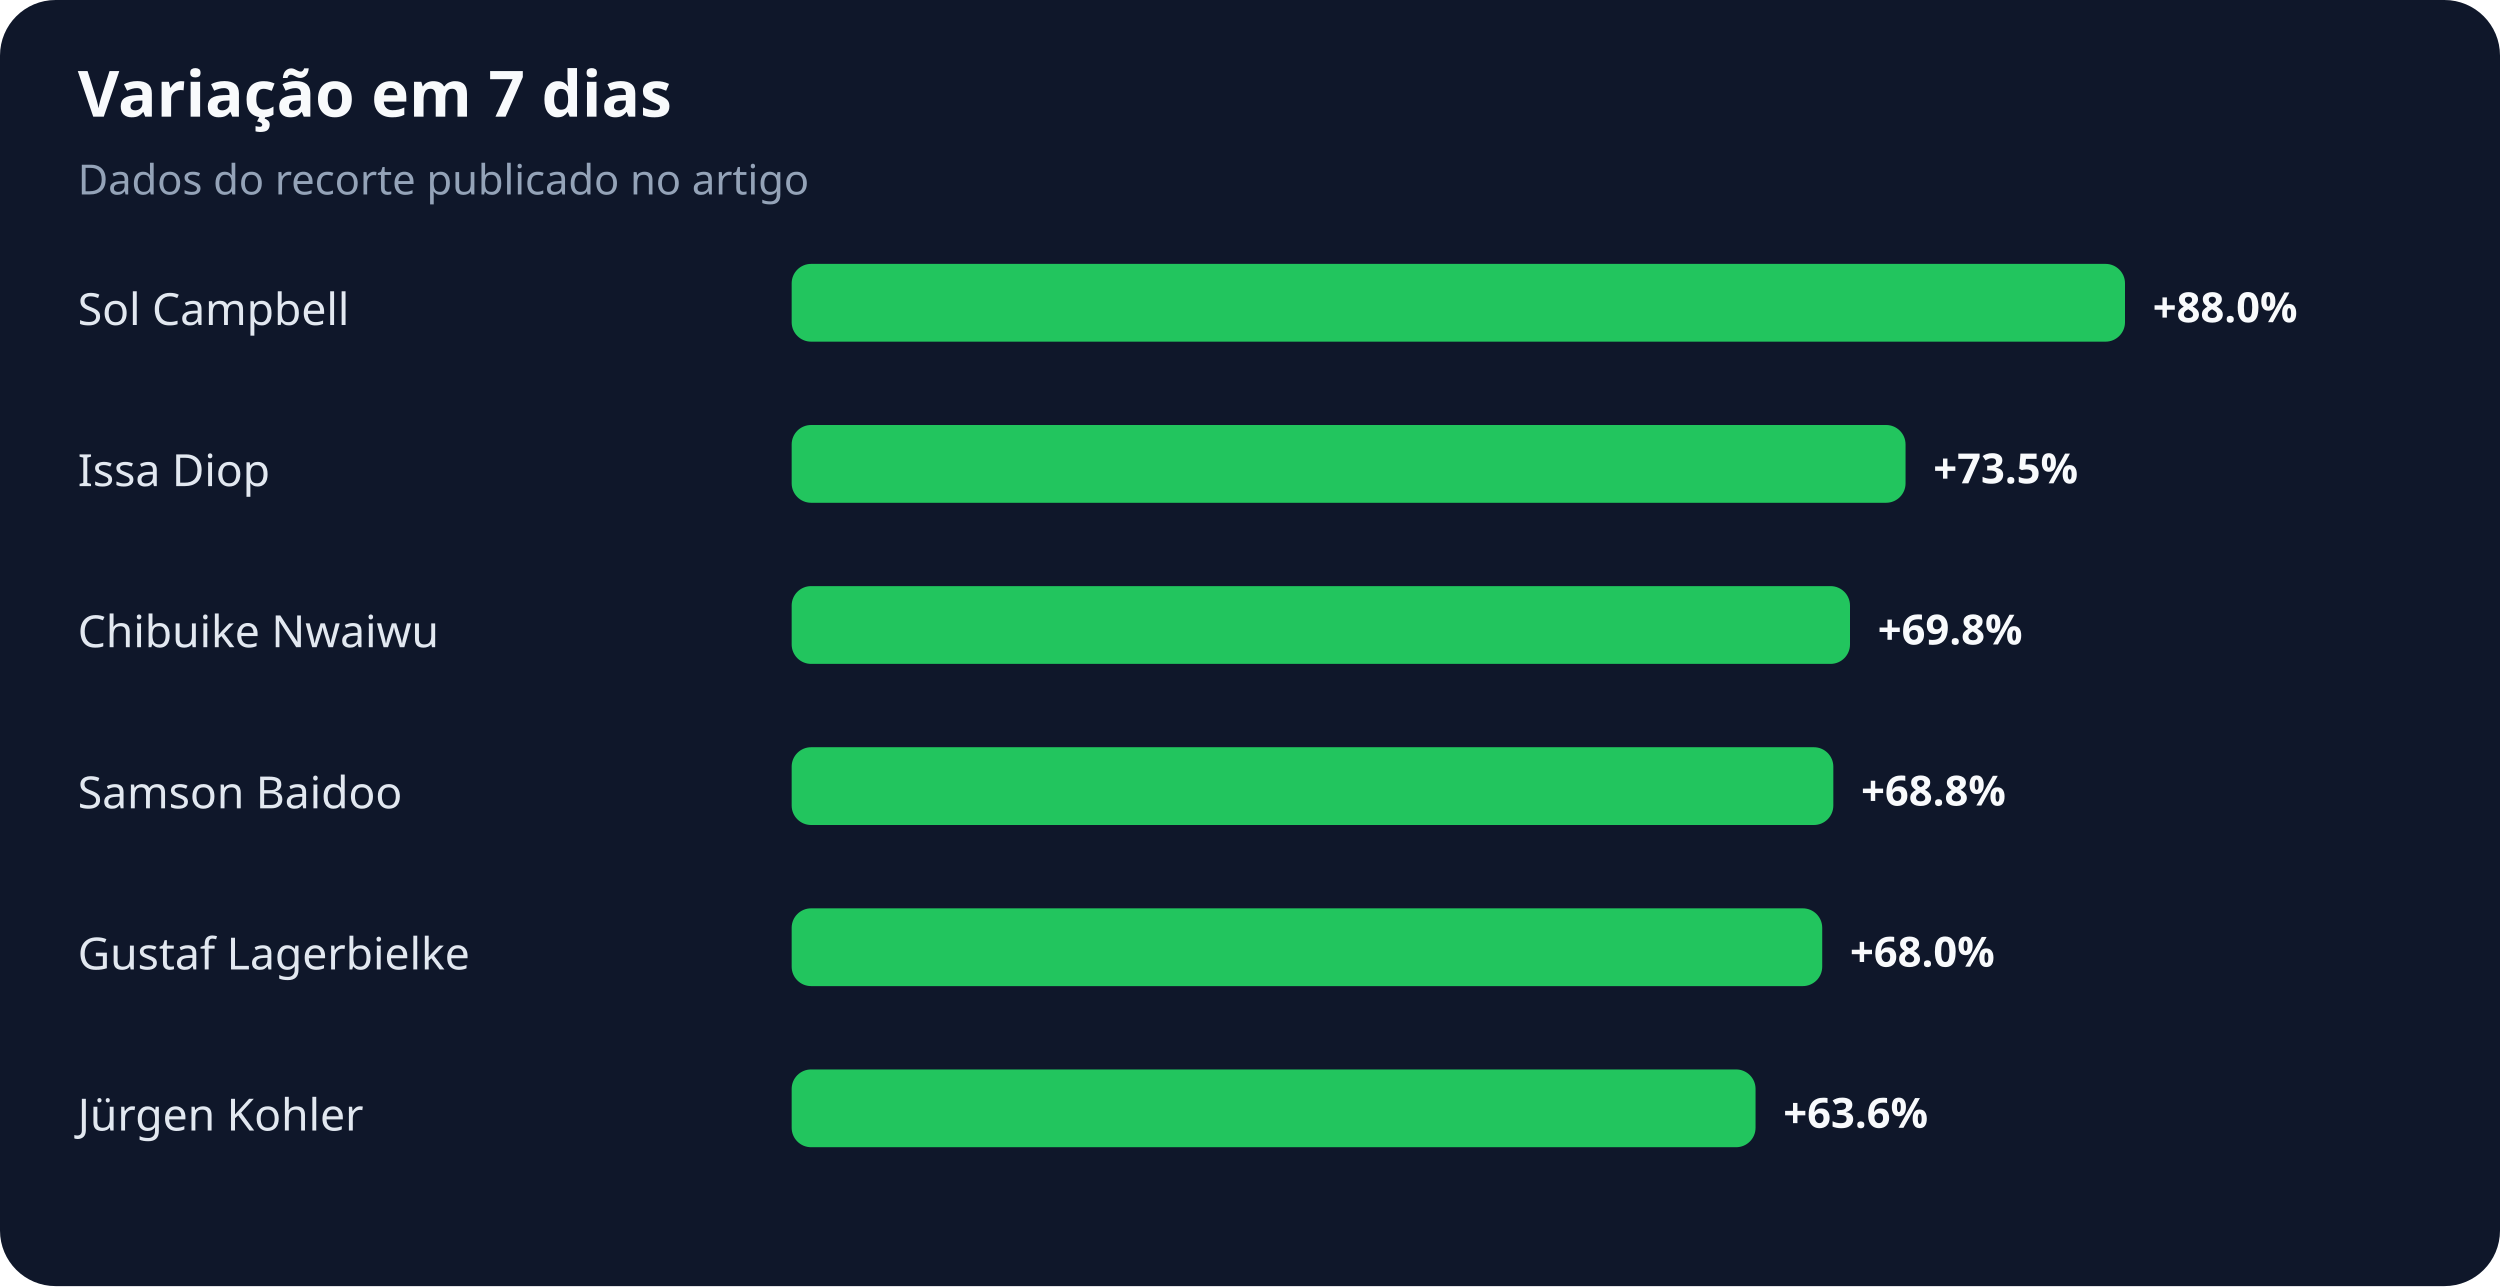
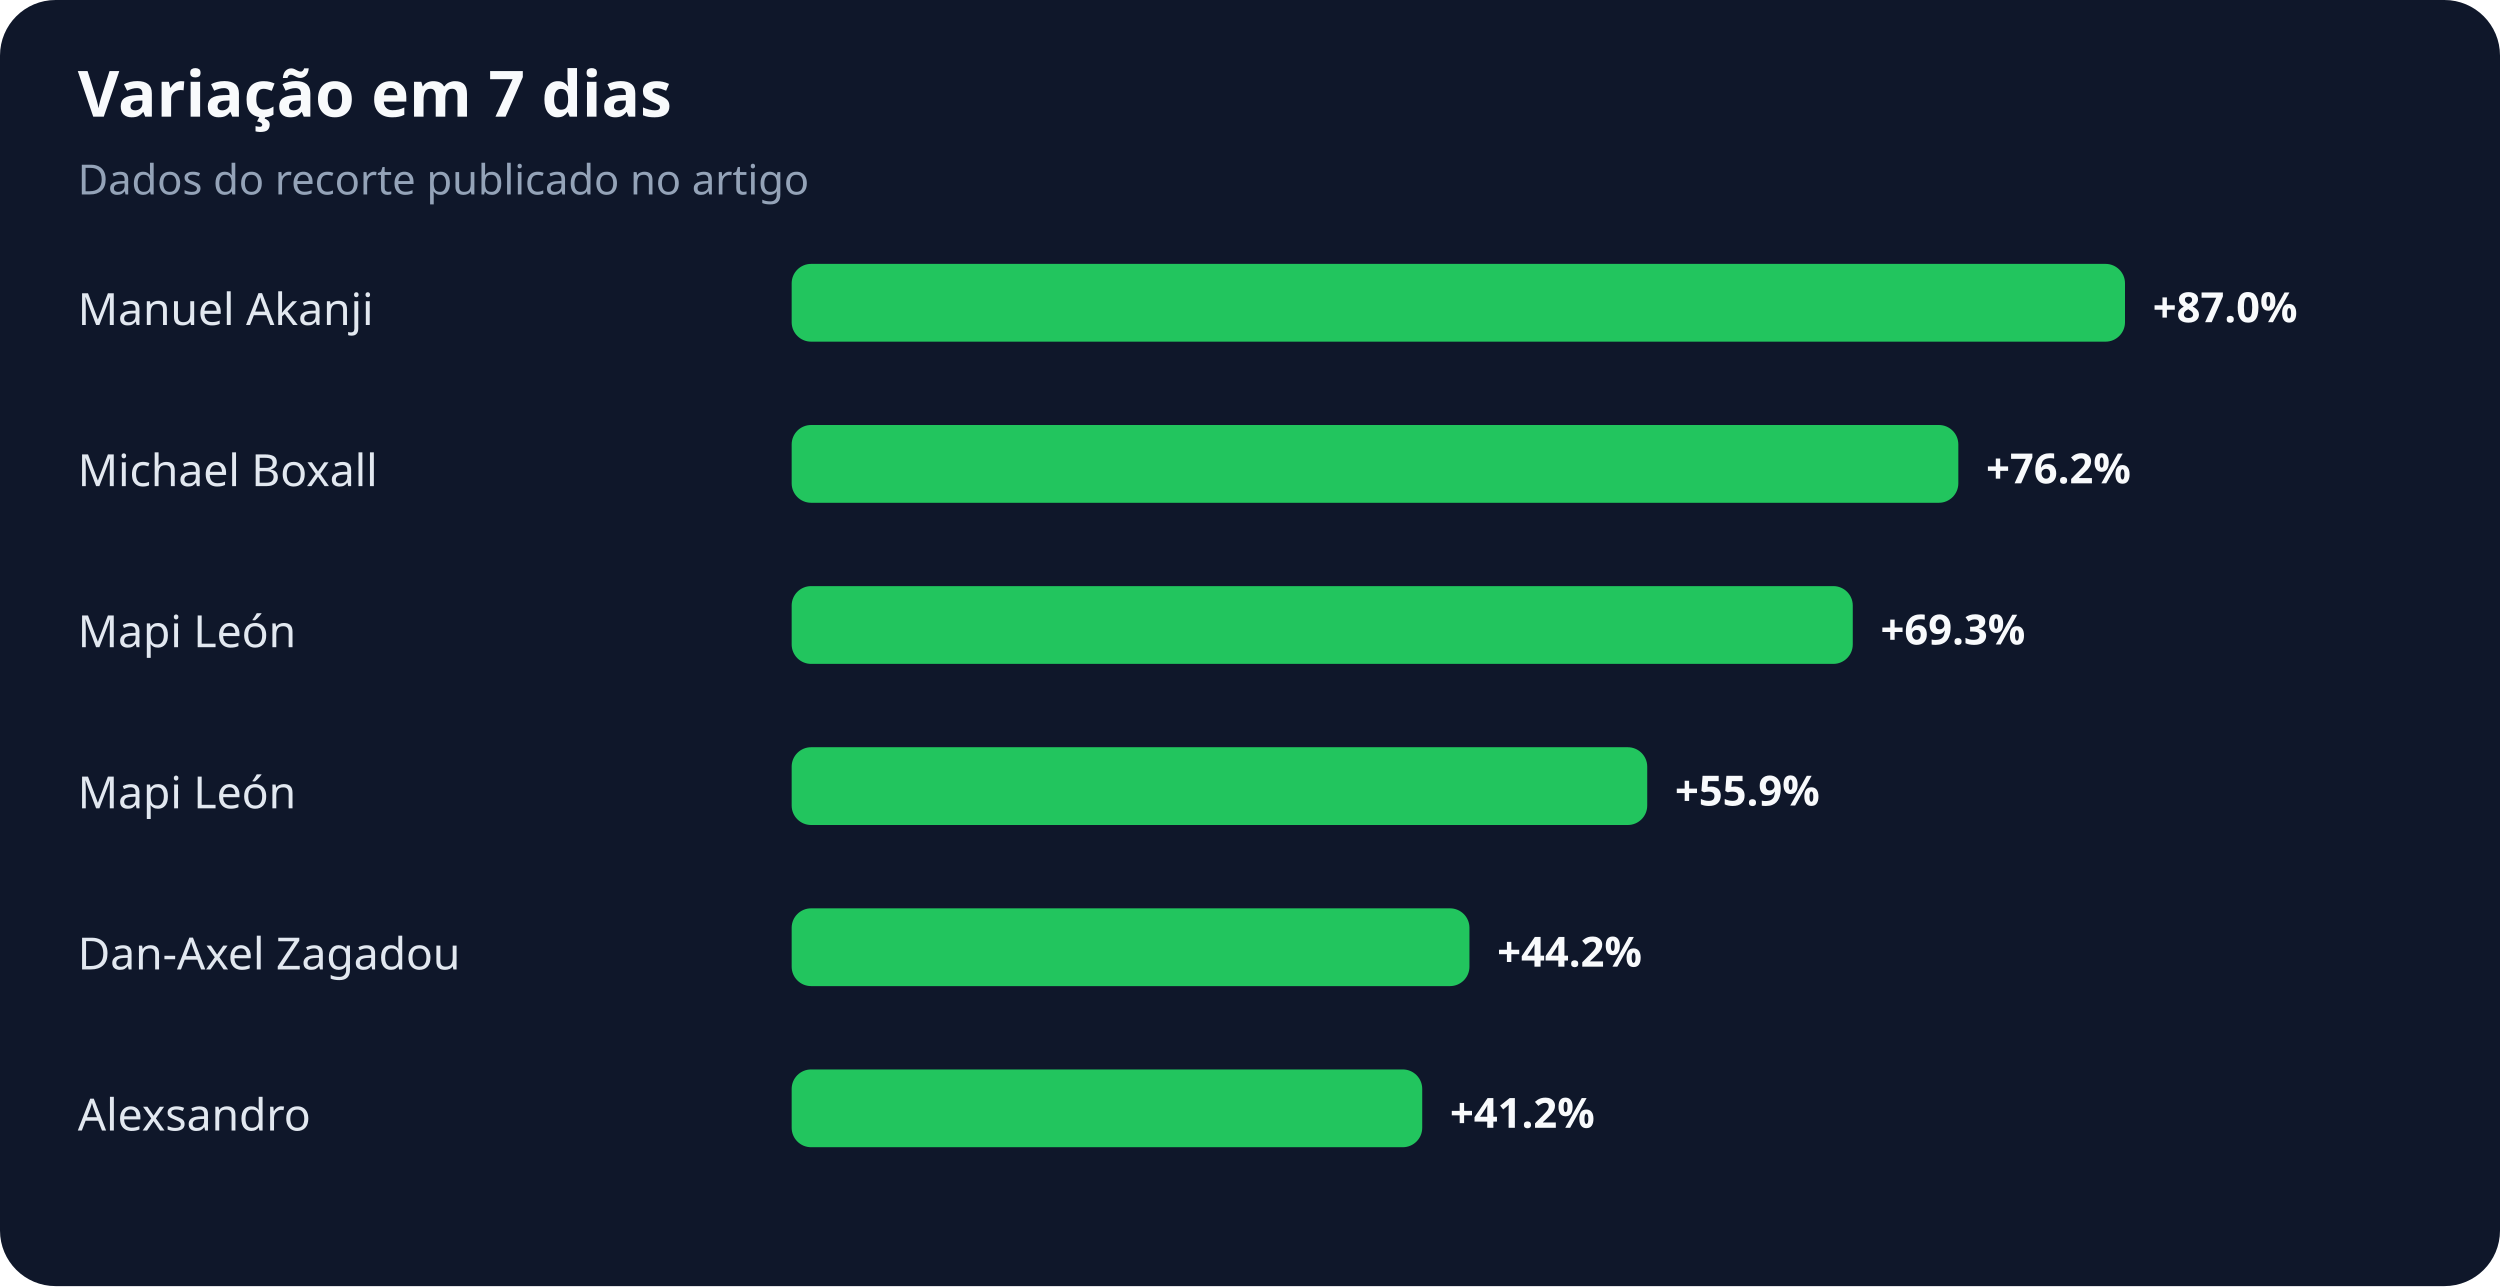
<svg xmlns="http://www.w3.org/2000/svg" width="900" height="463" viewBox="0 0 900 463" role="img" aria-labelledby="title desc">
  <rect width="100%" height="100%" rx="20" fill="#0f172a" />
  <text x="28" y="42" fill="#f8fafc" font-family="system-ui,sans-serif" font-size="23" font-weight="700">Variação em 7 dias</text>
  <text x="28" y="70" fill="#94a3b8" font-family="system-ui,sans-serif" font-size="15">Dados do recorte publicado no artigo</text>
-   <text x="28" y="117" fill="#e2e8f0" font-family="system-ui,sans-serif" font-size="16">Sol Campbell</text>
+   <text x="28" y="117" fill="#e2e8f0" font-family="system-ui,sans-serif" font-size="16">Manuel Akanji</text>
  <rect x="285" y="95" width="480" height="28" rx="7" fill="#22c55e" />
-   <text x="775" y="116" fill="#f8fafc" font-family="system-ui,sans-serif" font-size="15" font-weight="700">+88.0%</text>
-   <text x="28" y="175" fill="#e2e8f0" font-family="system-ui,sans-serif" font-size="16">Issa Diop</text>
-   <rect x="285" y="153" width="401" height="28" rx="7" fill="#22c55e" />
-   <text x="696" y="174" fill="#f8fafc" font-family="system-ui,sans-serif" font-size="15" font-weight="700">+73.5%</text>
-   <text x="28" y="233" fill="#e2e8f0" font-family="system-ui,sans-serif" font-size="16">Chibuike Nwaiwu</text>
-   <rect x="285" y="211" width="381" height="28" rx="7" fill="#22c55e" />
-   <text x="676" y="232" fill="#f8fafc" font-family="system-ui,sans-serif" font-size="15" font-weight="700">+69.8%</text>
-   <text x="28" y="291" fill="#e2e8f0" font-family="system-ui,sans-serif" font-size="16">Samson Baidoo</text>
-   <rect x="285" y="269" width="375" height="28" rx="7" fill="#22c55e" />
-   <text x="670" y="290" fill="#f8fafc" font-family="system-ui,sans-serif" font-size="15" font-weight="700">+68.8%</text>
-   <text x="28" y="349" fill="#e2e8f0" font-family="system-ui,sans-serif" font-size="16">Gustaf Lagerbielke</text>
-   <rect x="285" y="327" width="371" height="28" rx="7" fill="#22c55e" />
-   <text x="666" y="348" fill="#f8fafc" font-family="system-ui,sans-serif" font-size="15" font-weight="700">+68.0%</text>
-   <text x="28" y="407" fill="#e2e8f0" font-family="system-ui,sans-serif" font-size="16">Jürgen Kohler</text>
-   <rect x="285" y="385" width="347" height="28" rx="7" fill="#22c55e" />
-   <text x="642" y="406" fill="#f8fafc" font-family="system-ui,sans-serif" font-size="15" font-weight="700">+63.6%</text>
+   <text x="775" y="116" fill="#f8fafc" font-family="system-ui,sans-serif" font-size="15" font-weight="700">+87.0%</text>
+   <text x="28" y="175" fill="#e2e8f0" font-family="system-ui,sans-serif" font-size="16">Michael Boxall</text>
+   <rect x="285" y="153" width="420" height="28" rx="7" fill="#22c55e" />
+   <text x="715" y="174" fill="#f8fafc" font-family="system-ui,sans-serif" font-size="15" font-weight="700">+76.2%</text>
+   <text x="28" y="233" fill="#e2e8f0" font-family="system-ui,sans-serif" font-size="16">Mapi León</text>
+   <rect x="285" y="211" width="382" height="28" rx="7" fill="#22c55e" />
+   <text x="677" y="232" fill="#f8fafc" font-family="system-ui,sans-serif" font-size="15" font-weight="700">+69.3%</text>
+   <text x="28" y="291" fill="#e2e8f0" font-family="system-ui,sans-serif" font-size="16">Mapi León</text>
+   <rect x="285" y="269" width="308" height="28" rx="7" fill="#22c55e" />
+   <text x="603" y="290" fill="#f8fafc" font-family="system-ui,sans-serif" font-size="15" font-weight="700">+55.9%</text>
+   <text x="28" y="349" fill="#e2e8f0" font-family="system-ui,sans-serif" font-size="16">Dan-Axel Zagadou</text>
+   <rect x="285" y="327" width="244" height="28" rx="7" fill="#22c55e" />
+   <text x="539" y="348" fill="#f8fafc" font-family="system-ui,sans-serif" font-size="15" font-weight="700">+44.2%</text>
+   <text x="28" y="407" fill="#e2e8f0" font-family="system-ui,sans-serif" font-size="16">Alexsandro</text>
+   <rect x="285" y="385" width="227" height="28" rx="7" fill="#22c55e" />
+   <text x="522" y="406" fill="#f8fafc" font-family="system-ui,sans-serif" font-size="15" font-weight="700">+41.2%</text>
</svg>
